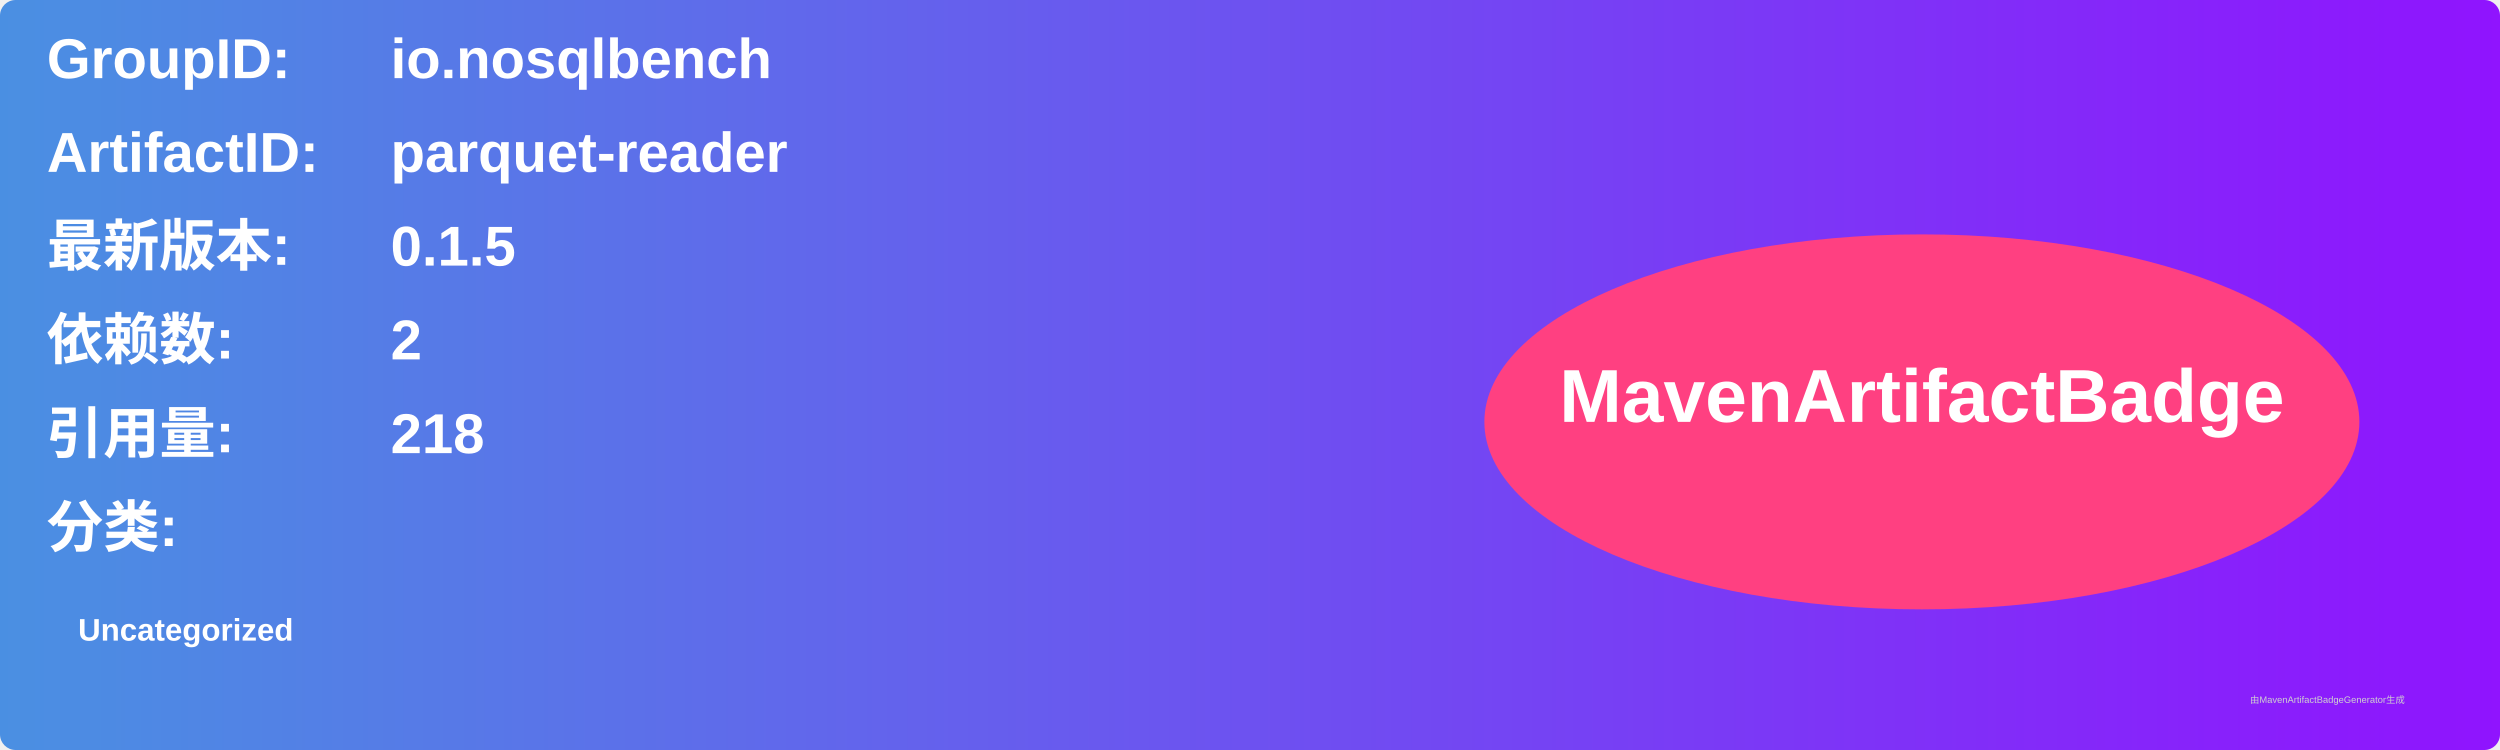
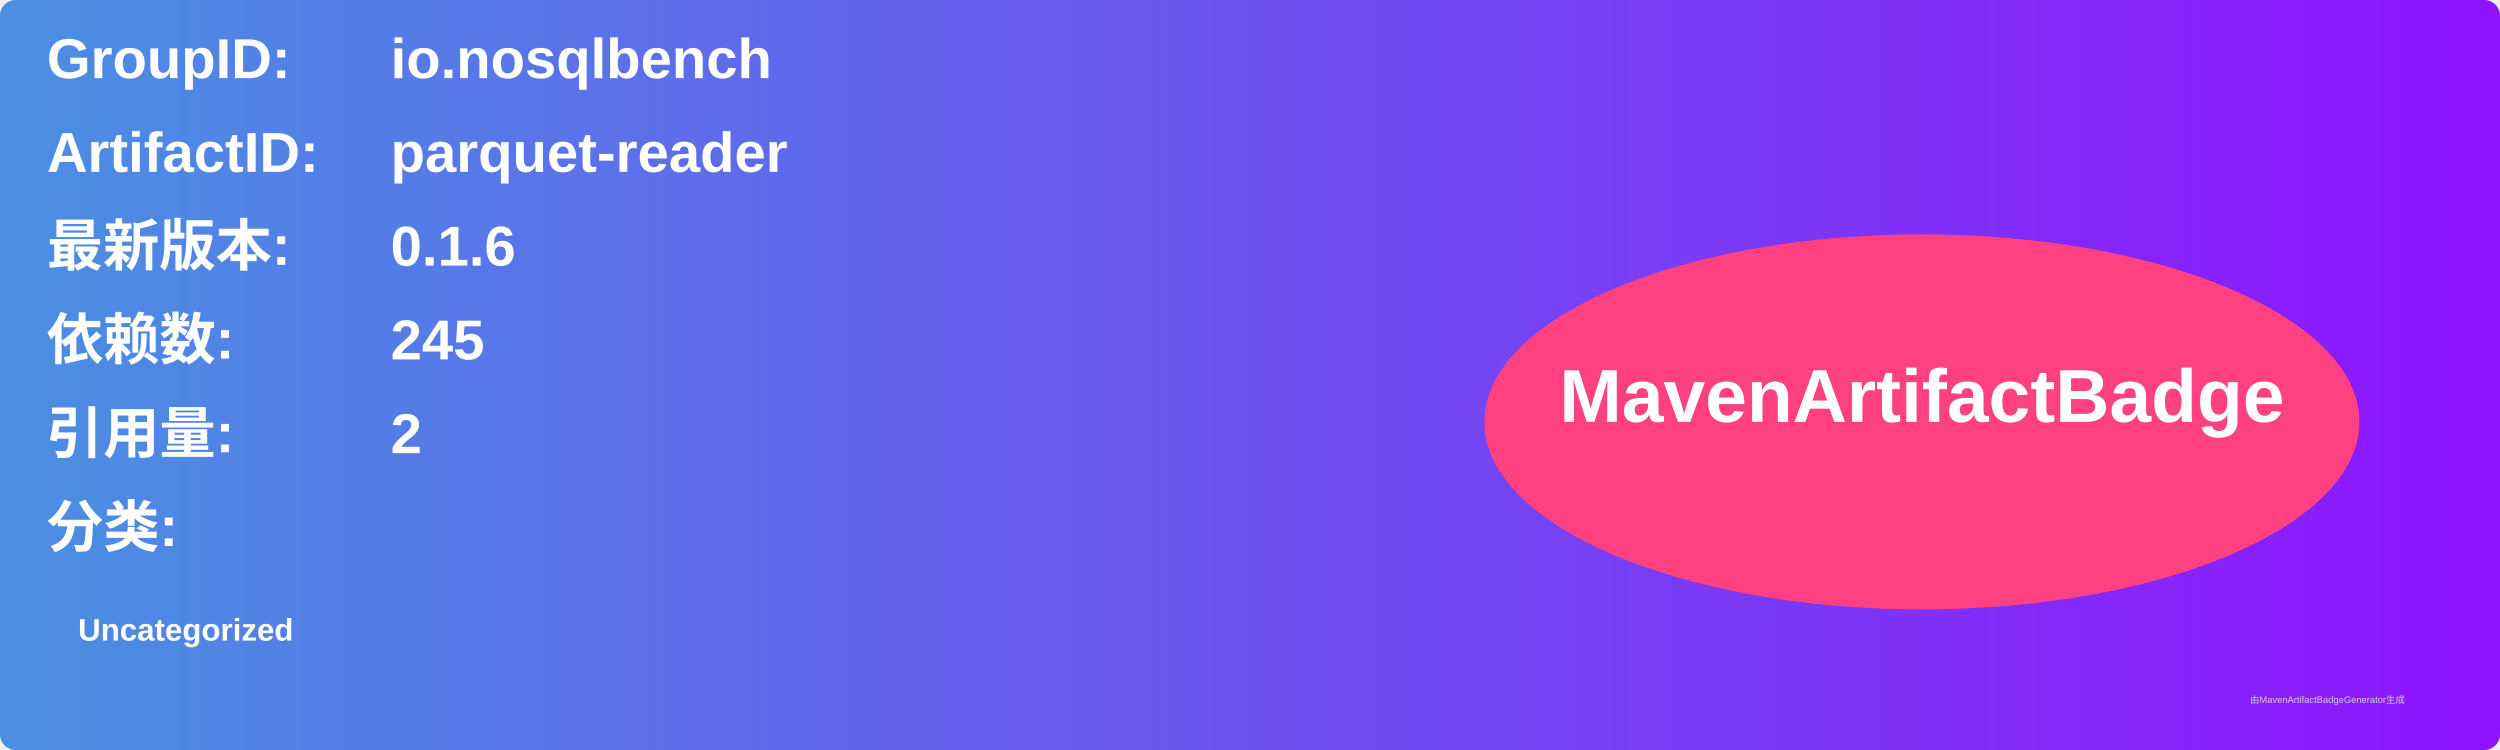
<svg xmlns="http://www.w3.org/2000/svg" width="800" height="240" viewBox="0 0 800 240">
  <linearGradient id="grad" x1="0%" y1="0%" x2="100%" y2="0%">
    <stop offset="0%" stop-color="#4a90e2" />
    <stop offset="100%" stop-color="#9013fe" />
  </linearGradient>
  <rect width="100%" height="100%" rx="5" ry="5" fill="url(#grad)" />
  <g transform="translate(15, 15)">
    <text x="0" y="10" font-family="Arial" font-size="18" fill="white" font-weight="bold" width="260">GroupID:</text>
    <text x="110" y="10" font-family="Arial" font-size="18" fill="white" font-weight="bold" width="460">io.nosqlbench</text>
    <text x="0" y="40" font-family="Arial" font-size="18" fill="white" font-weight="bold" width="260">ArtifactID:</text>
    <text x="110" y="40" font-family="Arial" font-size="18" fill="white" font-weight="bold" width="460">parquet-reader</text>
    <text x="0" y="70" font-family="Arial" font-size="18" fill="white" font-weight="bold">最新版本:</text>
    <text x="110" y="70" font-family="Arial" font-size="18" fill="white" font-weight="bold">
-       <tspan font-weight="bold">0.1.5</tspan>
+       <tspan font-weight="bold">0.1.6</tspan>
    </text>
    <text x="0" y="100" font-family="Arial" font-size="18" fill="white" font-weight="bold">依赖数: </text>
    <text x="110" y="100" font-family="Arial" font-size="18" fill="white">
-       <tspan font-weight="bold">2</tspan>
+       <tspan font-weight="bold">245</tspan>
    </text>
    <text x="0" y="130" font-family="Arial" font-size="18" fill="white" font-weight="bold">引用量: </text>
    <text x="110" y="130" font-family="Arial" font-size="18" fill="white">
-       <tspan font-weight="bold">218</tspan>
+       <tspan font-weight="bold">2</tspan>
    </text>
    <text x="0" y="160" font-family="Arial" font-size="18" fill="white" font-weight="bold">分类:</text>
    <text x="10" y="190" font-family="Arial" font-size="10" fill="white">
      <tspan font-weight="bold">Uncategorized</tspan>
    </text>
    <ellipse cx="600" cy="120" rx="140" ry="60" fill="#ff4081" />
    <text x="600" y="120" text-anchor="middle" font-family="Arial" font-size="24" fill="white" font-weight="bold">MavenArtifactBadge</text>
  </g>
  <text x="720" y="225" font-family="Arial" font-size="3" fill="#d0d0d0">由MavenArtifactBadgeGenerator生成</text>
</svg>
